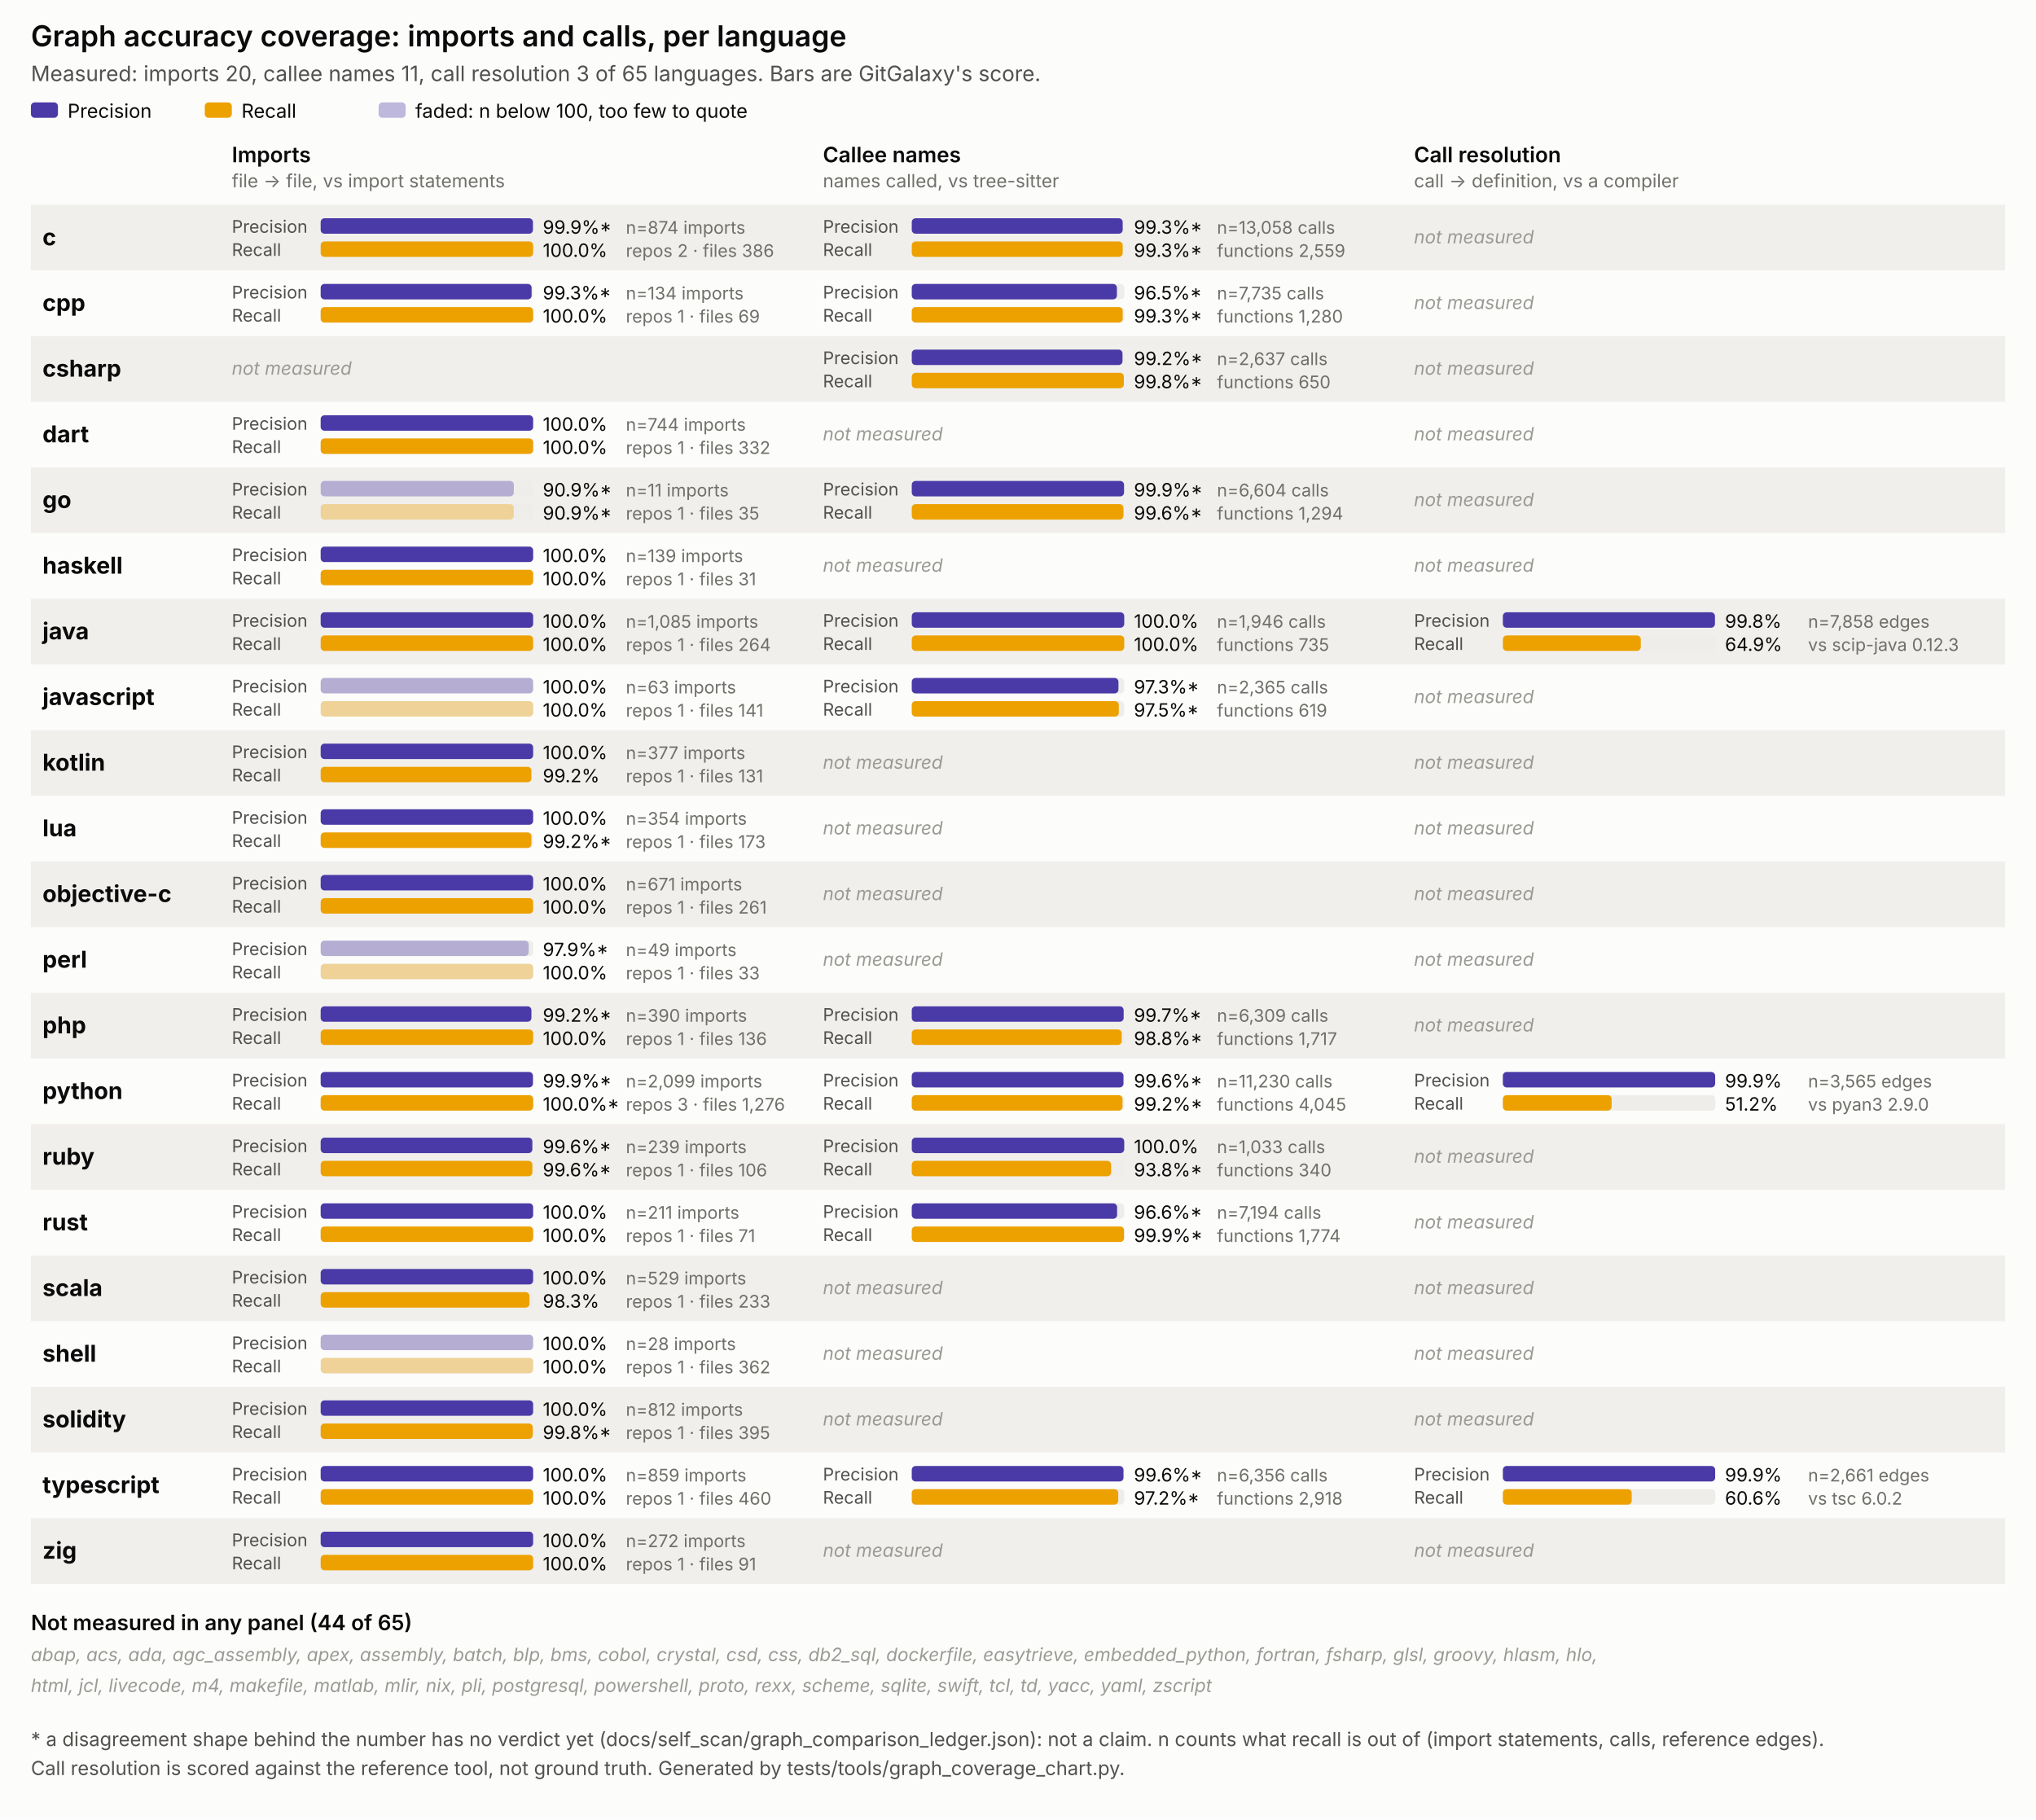
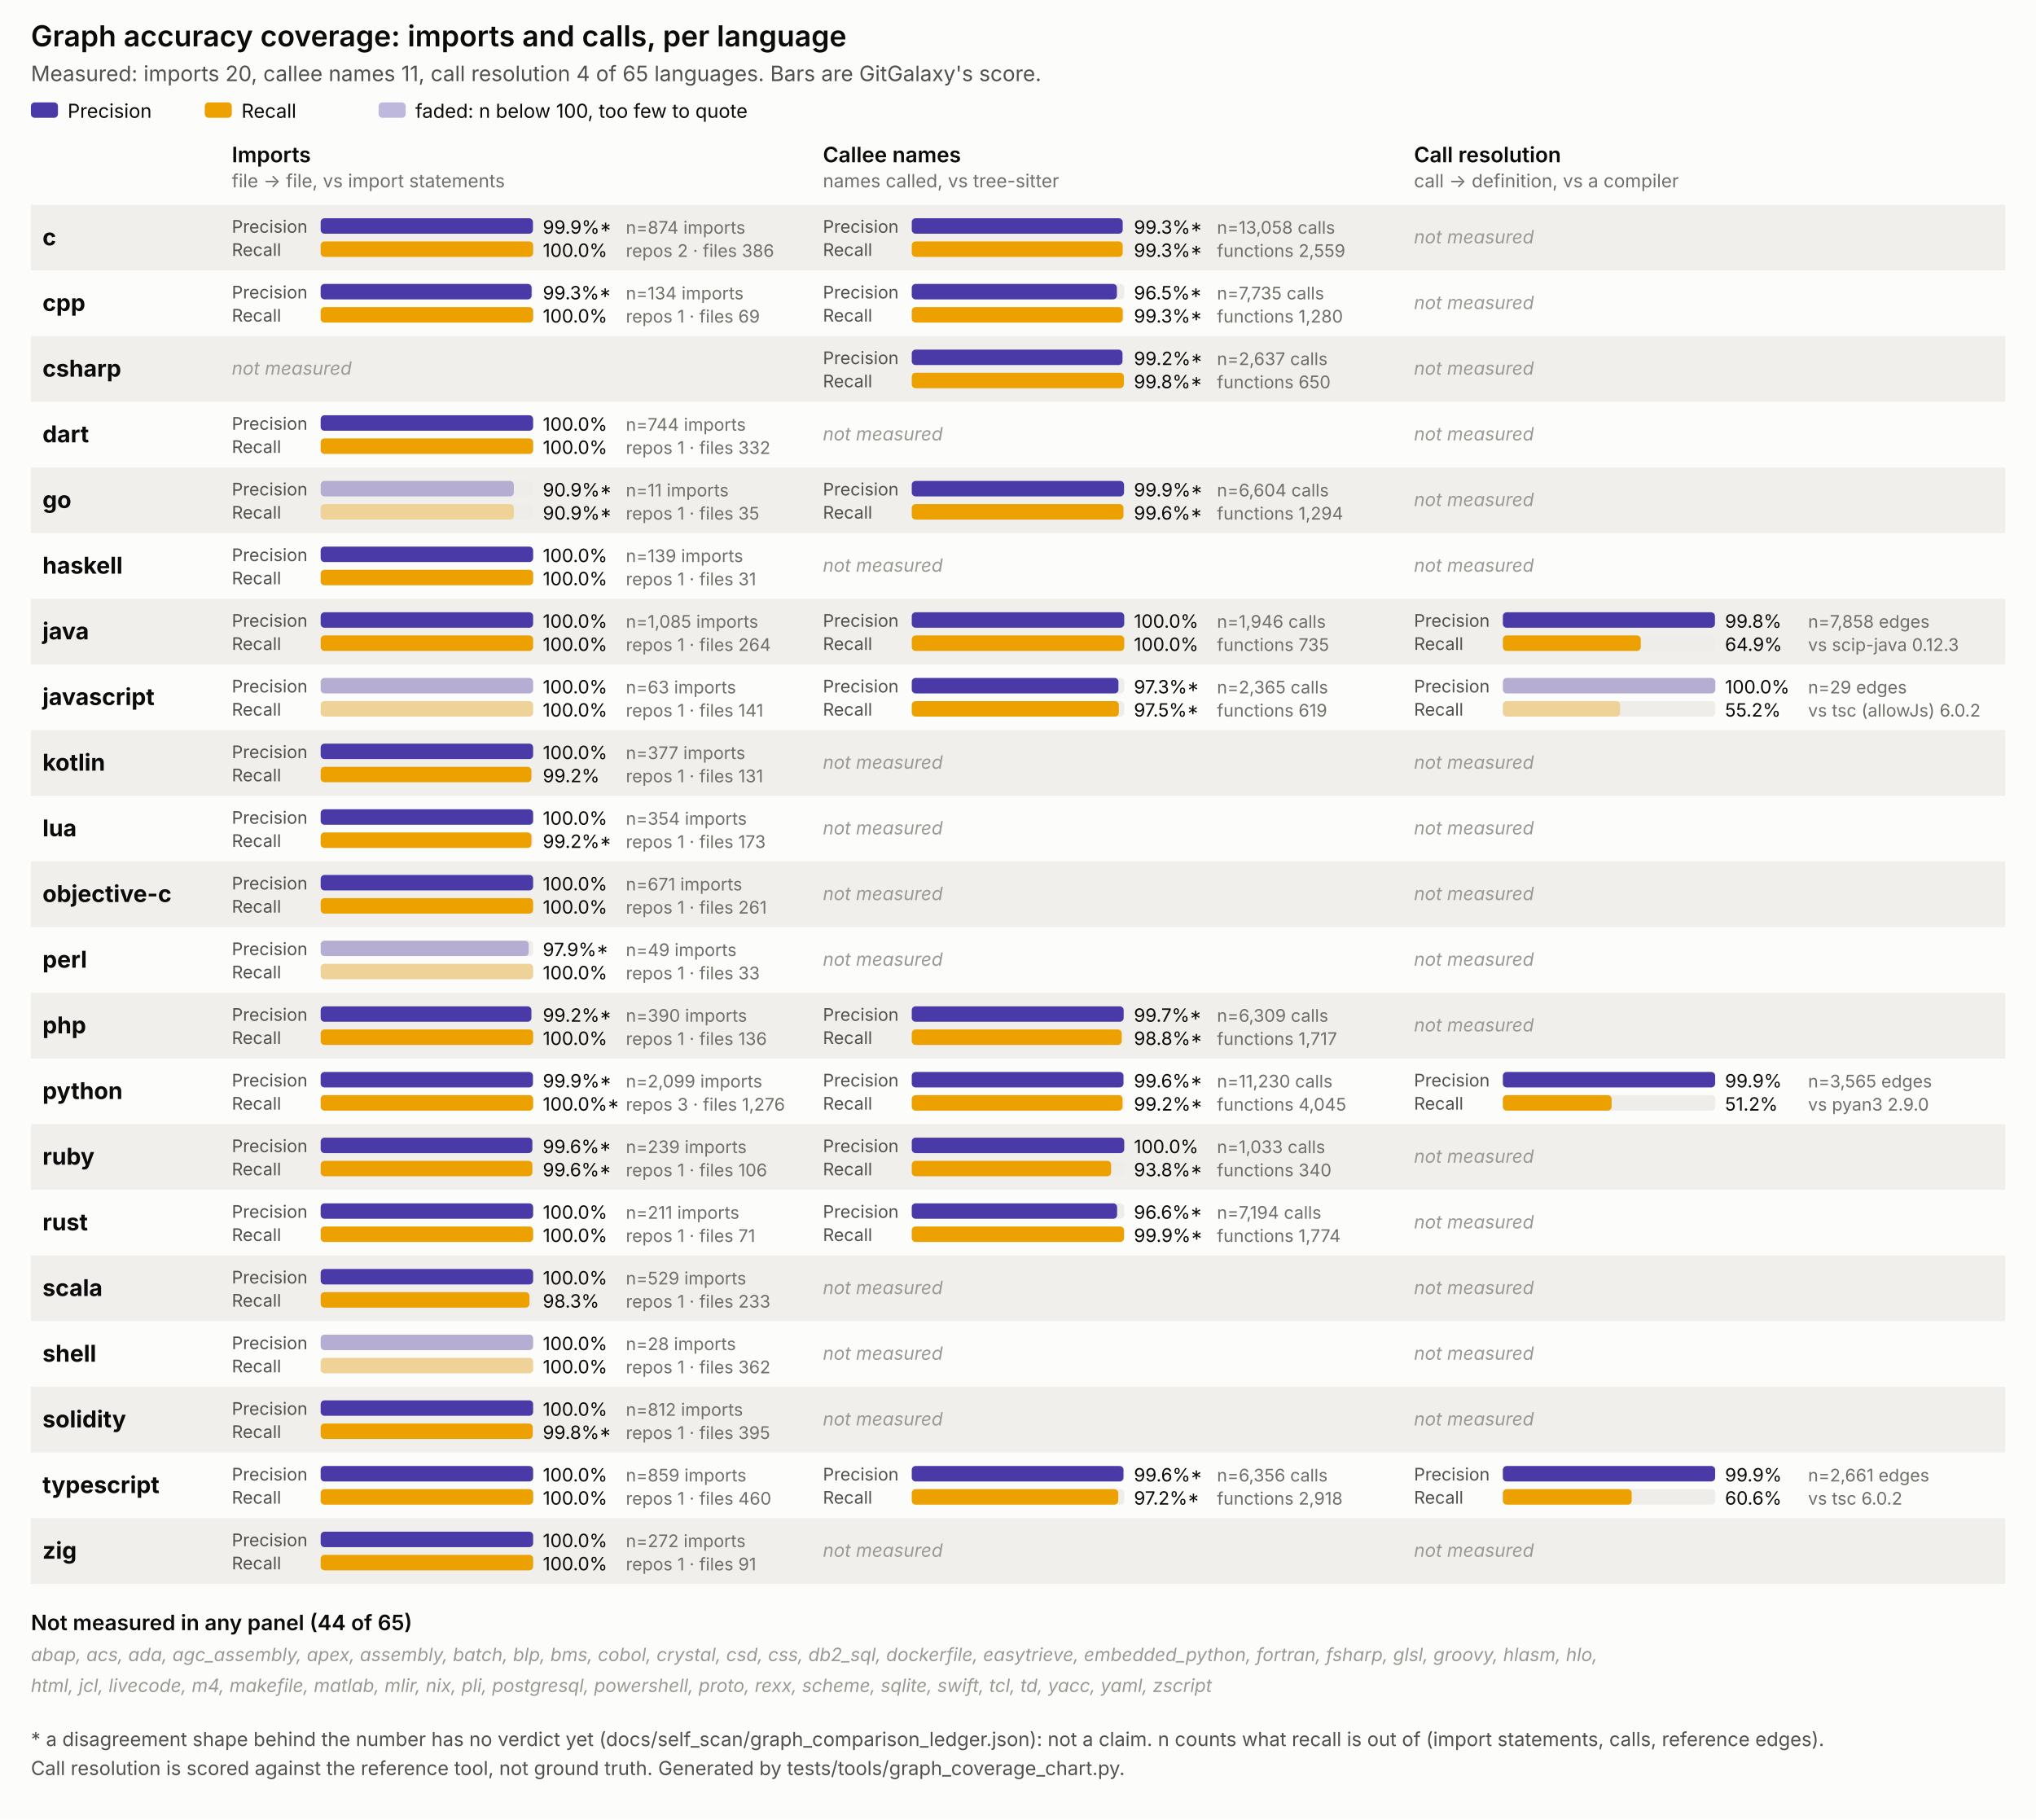
<svg xmlns="http://www.w3.org/2000/svg" viewBox="0 0 1054 942" width="1054" height="942" font-family="system-ui, -apple-system, Segoe UI, sans-serif">
  <style>
  .surface { fill: #fcfcfb; }
  .title { font-size: 15px; font-weight: 600; fill: #0b0b0b; }
  .subtitle { font-size: 11px; fill: #52514e; }
  .panel-title { font-size: 11px; font-weight: 600; fill: #0b0b0b; }
  .panel-sub { font-size: 9.5px; fill: #706f6a; }
  .lang { font-size: 12px; font-weight: 700; fill: #0b0b0b; }
  .pr { font-size: 9px; fill: #52514e; }
  .legend { font-size: 10px; fill: #0b0b0b; }
  .val { font-size: 9.5px; fill: #0b0b0b; }
  .n { font-size: 9px; fill: #706f6a; }
  .none { font-size: 9.5px; fill: #9a9a95; font-style: italic; }
  .note { font-size: 10px; fill: #52514e; }
  .stripe { fill: #f0efec; }
  .track { fill: #eeede9; }
</style>
  <rect class="surface" x="0" y="0" width="1054" height="942" />
  <text class="title" x="16" y="24">Graph accuracy coverage: imports and calls, per language</text>
-   <text class="subtitle" x="16" y="42">Measured: imports 20, callee names 11, call resolution 3 of 65 languages. Bars are GitGalaxy's score.</text>
+   <text class="subtitle" x="16" y="42">Measured: imports 20, callee names 11, call resolution 4 of 65 languages. Bars are GitGalaxy's score.</text>
  <rect x="16" y="53" width="14" height="8" rx="2" fill="#4a3aa7" />
  <text class="legend" x="35" y="61">Precision</text>
  <rect x="106" y="53" width="14" height="8" rx="2" fill="#eda100" />
  <text class="legend" x="125" y="61">Recall</text>
  <rect x="196" y="53" width="14" height="8" rx="2" fill="#4a3aa7" opacity="0.35" />
  <text class="legend" x="215" y="61">faded: n below 100, too few to quote</text>
  <text class="panel-title" x="120" y="84">Imports</text>
  <text class="panel-sub" x="120" y="97">file -&gt; file, vs import statements</text>
  <text class="panel-title" x="426" y="84">Callee names</text>
  <text class="panel-sub" x="426" y="97">names called, vs tree-sitter</text>
  <text class="panel-title" x="732" y="84">Call resolution</text>
  <text class="panel-sub" x="732" y="97">call -&gt; definition, vs a compiler</text>
  <rect class="stripe" x="16" y="106" width="1022" height="34" />
  <text class="lang" x="22" y="127.0">c</text>
  <g>
    <text class="pr" x="120" y="120.5">Precision</text>
    <rect class="track" x="166" y="113" width="110" height="8" rx="2" />
    <rect x="166" y="113" width="109.9" height="8" rx="2" fill="#4a3aa7" />
    <text class="val" x="281" y="121">99.9%*</text>
    <text class="pr" x="120" y="132.5">Recall</text>
    <rect class="track" x="166" y="125" width="110" height="8" rx="2" />
    <rect x="166" y="125" width="110.0" height="8" rx="2" fill="#eda100" />
    <text class="val" x="281" y="133">100.0%</text>
    <text class="n" x="324" y="121">n=874 imports</text>
    <text class="n" x="324" y="133">repos 2 · files 386</text>
  </g>
  <g>
    <text class="pr" x="426" y="120.5">Precision</text>
    <rect class="track" x="472" y="113" width="110" height="8" rx="2" />
    <rect x="472" y="113" width="109.2" height="8" rx="2" fill="#4a3aa7" />
    <text class="val" x="587" y="121">99.3%*</text>
    <text class="pr" x="426" y="132.5">Recall</text>
    <rect class="track" x="472" y="125" width="110" height="8" rx="2" />
    <rect x="472" y="125" width="109.2" height="8" rx="2" fill="#eda100" />
    <text class="val" x="587" y="133">99.3%*</text>
    <text class="n" x="630" y="121">n=13,058 calls</text>
    <text class="n" x="630" y="133">functions 2,559</text>
  </g>
  <text class="none" x="732" y="126.0">not measured</text>
  <text class="lang" x="22" y="161.0">cpp</text>
  <g>
    <text class="pr" x="120" y="154.5">Precision</text>
    <rect class="track" x="166" y="147" width="110" height="8" rx="2" />
    <rect x="166" y="147" width="109.2" height="8" rx="2" fill="#4a3aa7" />
    <text class="val" x="281" y="155">99.3%*</text>
    <text class="pr" x="120" y="166.5">Recall</text>
    <rect class="track" x="166" y="159" width="110" height="8" rx="2" />
    <rect x="166" y="159" width="110.0" height="8" rx="2" fill="#eda100" />
    <text class="val" x="281" y="167">100.0%</text>
    <text class="n" x="324" y="155">n=134 imports</text>
    <text class="n" x="324" y="167">repos 1 · files 69</text>
  </g>
  <g>
    <text class="pr" x="426" y="154.5">Precision</text>
    <rect class="track" x="472" y="147" width="110" height="8" rx="2" />
    <rect x="472" y="147" width="106.2" height="8" rx="2" fill="#4a3aa7" />
    <text class="val" x="587" y="155">96.5%*</text>
    <text class="pr" x="426" y="166.5">Recall</text>
    <rect class="track" x="472" y="159" width="110" height="8" rx="2" />
    <rect x="472" y="159" width="109.2" height="8" rx="2" fill="#eda100" />
    <text class="val" x="587" y="167">99.3%*</text>
    <text class="n" x="630" y="155">n=7,735 calls</text>
    <text class="n" x="630" y="167">functions 1,280</text>
  </g>
  <text class="none" x="732" y="160.0">not measured</text>
  <rect class="stripe" x="16" y="174" width="1022" height="34" />
  <text class="lang" x="22" y="195.0">csharp</text>
  <text class="none" x="120" y="194.0">not measured</text>
  <g>
    <text class="pr" x="426" y="188.5">Precision</text>
    <rect class="track" x="472" y="181" width="110" height="8" rx="2" />
    <rect x="472" y="181" width="109.1" height="8" rx="2" fill="#4a3aa7" />
    <text class="val" x="587" y="189">99.2%*</text>
    <text class="pr" x="426" y="200.5">Recall</text>
    <rect class="track" x="472" y="193" width="110" height="8" rx="2" />
    <rect x="472" y="193" width="109.8" height="8" rx="2" fill="#eda100" />
    <text class="val" x="587" y="201">99.8%*</text>
    <text class="n" x="630" y="189">n=2,637 calls</text>
    <text class="n" x="630" y="201">functions 650</text>
  </g>
  <text class="none" x="732" y="194.0">not measured</text>
  <text class="lang" x="22" y="229.0">dart</text>
  <g>
    <text class="pr" x="120" y="222.5">Precision</text>
    <rect class="track" x="166" y="215" width="110" height="8" rx="2" />
    <rect x="166" y="215" width="110.0" height="8" rx="2" fill="#4a3aa7" />
    <text class="val" x="281" y="223">100.0%</text>
    <text class="pr" x="120" y="234.5">Recall</text>
    <rect class="track" x="166" y="227" width="110" height="8" rx="2" />
    <rect x="166" y="227" width="110.0" height="8" rx="2" fill="#eda100" />
    <text class="val" x="281" y="235">100.0%</text>
    <text class="n" x="324" y="223">n=744 imports</text>
    <text class="n" x="324" y="235">repos 1 · files 332</text>
  </g>
  <text class="none" x="426" y="228.0">not measured</text>
  <text class="none" x="732" y="228.0">not measured</text>
  <rect class="stripe" x="16" y="242" width="1022" height="34" />
  <text class="lang" x="22" y="263.0">go</text>
  <g>
    <text class="pr" x="120" y="256.5">Precision</text>
    <rect class="track" x="166" y="249" width="110" height="8" rx="2" />
    <rect x="166" y="249" width="100.0" height="8" rx="2" fill="#4a3aa7" opacity="0.35" />
    <text class="val" x="281" y="257">90.9%*</text>
    <text class="pr" x="120" y="268.5">Recall</text>
    <rect class="track" x="166" y="261" width="110" height="8" rx="2" />
    <rect x="166" y="261" width="100.0" height="8" rx="2" fill="#eda100" opacity="0.35" />
    <text class="val" x="281" y="269">90.9%*</text>
    <text class="n" x="324" y="257">n=11 imports</text>
    <text class="n" x="324" y="269">repos 1 · files 35</text>
  </g>
  <g>
    <text class="pr" x="426" y="256.5">Precision</text>
    <rect class="track" x="472" y="249" width="110" height="8" rx="2" />
    <rect x="472" y="249" width="109.9" height="8" rx="2" fill="#4a3aa7" />
    <text class="val" x="587" y="257">99.9%*</text>
    <text class="pr" x="426" y="268.5">Recall</text>
    <rect class="track" x="472" y="261" width="110" height="8" rx="2" />
    <rect x="472" y="261" width="109.6" height="8" rx="2" fill="#eda100" />
    <text class="val" x="587" y="269">99.6%*</text>
    <text class="n" x="630" y="257">n=6,604 calls</text>
    <text class="n" x="630" y="269">functions 1,294</text>
  </g>
  <text class="none" x="732" y="262.0">not measured</text>
  <text class="lang" x="22" y="297.0">haskell</text>
  <g>
    <text class="pr" x="120" y="290.5">Precision</text>
    <rect class="track" x="166" y="283" width="110" height="8" rx="2" />
    <rect x="166" y="283" width="110.0" height="8" rx="2" fill="#4a3aa7" />
    <text class="val" x="281" y="291">100.0%</text>
    <text class="pr" x="120" y="302.5">Recall</text>
    <rect class="track" x="166" y="295" width="110" height="8" rx="2" />
    <rect x="166" y="295" width="110.0" height="8" rx="2" fill="#eda100" />
    <text class="val" x="281" y="303">100.0%</text>
    <text class="n" x="324" y="291">n=139 imports</text>
    <text class="n" x="324" y="303">repos 1 · files 31</text>
  </g>
  <text class="none" x="426" y="296.0">not measured</text>
  <text class="none" x="732" y="296.0">not measured</text>
  <rect class="stripe" x="16" y="310" width="1022" height="34" />
  <text class="lang" x="22" y="331.0">java</text>
  <g>
    <text class="pr" x="120" y="324.5">Precision</text>
    <rect class="track" x="166" y="317" width="110" height="8" rx="2" />
    <rect x="166" y="317" width="110.0" height="8" rx="2" fill="#4a3aa7" />
    <text class="val" x="281" y="325">100.0%</text>
    <text class="pr" x="120" y="336.5">Recall</text>
    <rect class="track" x="166" y="329" width="110" height="8" rx="2" />
    <rect x="166" y="329" width="110.0" height="8" rx="2" fill="#eda100" />
    <text class="val" x="281" y="337">100.0%</text>
    <text class="n" x="324" y="325">n=1,085 imports</text>
    <text class="n" x="324" y="337">repos 1 · files 264</text>
  </g>
  <g>
    <text class="pr" x="426" y="324.5">Precision</text>
    <rect class="track" x="472" y="317" width="110" height="8" rx="2" />
    <rect x="472" y="317" width="110.0" height="8" rx="2" fill="#4a3aa7" />
    <text class="val" x="587" y="325">100.0%</text>
    <text class="pr" x="426" y="336.5">Recall</text>
    <rect class="track" x="472" y="329" width="110" height="8" rx="2" />
    <rect x="472" y="329" width="110.0" height="8" rx="2" fill="#eda100" />
    <text class="val" x="587" y="337">100.0%</text>
    <text class="n" x="630" y="325">n=1,946 calls</text>
    <text class="n" x="630" y="337">functions 735</text>
  </g>
  <g>
    <text class="pr" x="732" y="324.5">Precision</text>
    <rect class="track" x="778" y="317" width="110" height="8" rx="2" />
    <rect x="778" y="317" width="109.8" height="8" rx="2" fill="#4a3aa7" />
    <text class="val" x="893" y="325">99.8%</text>
    <text class="pr" x="732" y="336.5">Recall</text>
    <rect class="track" x="778" y="329" width="110" height="8" rx="2" />
    <rect x="778" y="329" width="71.4" height="8" rx="2" fill="#eda100" />
    <text class="val" x="893" y="337">64.9%</text>
    <text class="n" x="936" y="325">n=7,858 edges</text>
    <text class="n" x="936" y="337">vs scip-java 0.12.3</text>
  </g>
  <text class="lang" x="22" y="365.0">javascript</text>
  <g>
    <text class="pr" x="120" y="358.5">Precision</text>
    <rect class="track" x="166" y="351" width="110" height="8" rx="2" />
    <rect x="166" y="351" width="110.0" height="8" rx="2" fill="#4a3aa7" opacity="0.35" />
    <text class="val" x="281" y="359">100.0%</text>
    <text class="pr" x="120" y="370.5">Recall</text>
    <rect class="track" x="166" y="363" width="110" height="8" rx="2" />
    <rect x="166" y="363" width="110.0" height="8" rx="2" fill="#eda100" opacity="0.35" />
    <text class="val" x="281" y="371">100.0%</text>
    <text class="n" x="324" y="359">n=63 imports</text>
    <text class="n" x="324" y="371">repos 1 · files 141</text>
  </g>
  <g>
    <text class="pr" x="426" y="358.5">Precision</text>
    <rect class="track" x="472" y="351" width="110" height="8" rx="2" />
    <rect x="472" y="351" width="107.0" height="8" rx="2" fill="#4a3aa7" />
    <text class="val" x="587" y="359">97.3%*</text>
    <text class="pr" x="426" y="370.5">Recall</text>
    <rect class="track" x="472" y="363" width="110" height="8" rx="2" />
    <rect x="472" y="363" width="107.2" height="8" rx="2" fill="#eda100" />
    <text class="val" x="587" y="371">97.5%*</text>
    <text class="n" x="630" y="359">n=2,365 calls</text>
    <text class="n" x="630" y="371">functions 619</text>
  </g>
-   <text class="none" x="732" y="364.0">not measured</text>
+   <g>
+     <text class="pr" x="732" y="358.5">Precision</text>
+     <rect class="track" x="778" y="351" width="110" height="8" rx="2" />
+     <rect x="778" y="351" width="110.0" height="8" rx="2" fill="#4a3aa7" opacity="0.35" />
+     <text class="val" x="893" y="359">100.0%</text>
+     <text class="pr" x="732" y="370.5">Recall</text>
+     <rect class="track" x="778" y="363" width="110" height="8" rx="2" />
+     <rect x="778" y="363" width="60.7" height="8" rx="2" fill="#eda100" opacity="0.35" />
+     <text class="val" x="893" y="371">55.2%</text>
+     <text class="n" x="936" y="359">n=29 edges</text>
+     <text class="n" x="936" y="371">vs tsc (allowJs) 6.0.2</text>
+   </g>
  <rect class="stripe" x="16" y="378" width="1022" height="34" />
  <text class="lang" x="22" y="399.0">kotlin</text>
  <g>
    <text class="pr" x="120" y="392.5">Precision</text>
    <rect class="track" x="166" y="385" width="110" height="8" rx="2" />
    <rect x="166" y="385" width="110.0" height="8" rx="2" fill="#4a3aa7" />
    <text class="val" x="281" y="393">100.0%</text>
    <text class="pr" x="120" y="404.5">Recall</text>
    <rect class="track" x="166" y="397" width="110" height="8" rx="2" />
    <rect x="166" y="397" width="109.1" height="8" rx="2" fill="#eda100" />
    <text class="val" x="281" y="405">99.2%</text>
    <text class="n" x="324" y="393">n=377 imports</text>
    <text class="n" x="324" y="405">repos 1 · files 131</text>
  </g>
  <text class="none" x="426" y="398.0">not measured</text>
  <text class="none" x="732" y="398.0">not measured</text>
  <text class="lang" x="22" y="433.0">lua</text>
  <g>
    <text class="pr" x="120" y="426.5">Precision</text>
    <rect class="track" x="166" y="419" width="110" height="8" rx="2" />
    <rect x="166" y="419" width="110.0" height="8" rx="2" fill="#4a3aa7" />
    <text class="val" x="281" y="427">100.0%</text>
    <text class="pr" x="120" y="438.5">Recall</text>
    <rect class="track" x="166" y="431" width="110" height="8" rx="2" />
    <rect x="166" y="431" width="109.1" height="8" rx="2" fill="#eda100" />
    <text class="val" x="281" y="439">99.2%*</text>
    <text class="n" x="324" y="427">n=354 imports</text>
    <text class="n" x="324" y="439">repos 1 · files 173</text>
  </g>
  <text class="none" x="426" y="432.0">not measured</text>
  <text class="none" x="732" y="432.0">not measured</text>
  <rect class="stripe" x="16" y="446" width="1022" height="34" />
  <text class="lang" x="22" y="467.0">objective-c</text>
  <g>
    <text class="pr" x="120" y="460.5">Precision</text>
    <rect class="track" x="166" y="453" width="110" height="8" rx="2" />
    <rect x="166" y="453" width="110.0" height="8" rx="2" fill="#4a3aa7" />
    <text class="val" x="281" y="461">100.0%</text>
    <text class="pr" x="120" y="472.5">Recall</text>
    <rect class="track" x="166" y="465" width="110" height="8" rx="2" />
    <rect x="166" y="465" width="110.0" height="8" rx="2" fill="#eda100" />
    <text class="val" x="281" y="473">100.0%</text>
    <text class="n" x="324" y="461">n=671 imports</text>
    <text class="n" x="324" y="473">repos 1 · files 261</text>
  </g>
  <text class="none" x="426" y="466.0">not measured</text>
  <text class="none" x="732" y="466.0">not measured</text>
  <text class="lang" x="22" y="501.0">perl</text>
  <g>
    <text class="pr" x="120" y="494.5">Precision</text>
    <rect class="track" x="166" y="487" width="110" height="8" rx="2" />
    <rect x="166" y="487" width="107.7" height="8" rx="2" fill="#4a3aa7" opacity="0.35" />
    <text class="val" x="281" y="495">97.9%*</text>
    <text class="pr" x="120" y="506.5">Recall</text>
    <rect class="track" x="166" y="499" width="110" height="8" rx="2" />
    <rect x="166" y="499" width="110.0" height="8" rx="2" fill="#eda100" opacity="0.35" />
    <text class="val" x="281" y="507">100.0%</text>
    <text class="n" x="324" y="495">n=49 imports</text>
    <text class="n" x="324" y="507">repos 1 · files 33</text>
  </g>
  <text class="none" x="426" y="500.0">not measured</text>
  <text class="none" x="732" y="500.0">not measured</text>
  <rect class="stripe" x="16" y="514" width="1022" height="34" />
  <text class="lang" x="22" y="535.0">php</text>
  <g>
    <text class="pr" x="120" y="528.5">Precision</text>
    <rect class="track" x="166" y="521" width="110" height="8" rx="2" />
    <rect x="166" y="521" width="109.1" height="8" rx="2" fill="#4a3aa7" />
    <text class="val" x="281" y="529">99.2%*</text>
    <text class="pr" x="120" y="540.5">Recall</text>
    <rect class="track" x="166" y="533" width="110" height="8" rx="2" />
    <rect x="166" y="533" width="110.0" height="8" rx="2" fill="#eda100" />
    <text class="val" x="281" y="541">100.0%</text>
    <text class="n" x="324" y="529">n=390 imports</text>
    <text class="n" x="324" y="541">repos 1 · files 136</text>
  </g>
  <g>
    <text class="pr" x="426" y="528.5">Precision</text>
    <rect class="track" x="472" y="521" width="110" height="8" rx="2" />
    <rect x="472" y="521" width="109.7" height="8" rx="2" fill="#4a3aa7" />
    <text class="val" x="587" y="529">99.7%*</text>
    <text class="pr" x="426" y="540.5">Recall</text>
    <rect class="track" x="472" y="533" width="110" height="8" rx="2" />
    <rect x="472" y="533" width="108.7" height="8" rx="2" fill="#eda100" />
    <text class="val" x="587" y="541">98.8%*</text>
    <text class="n" x="630" y="529">n=6,309 calls</text>
    <text class="n" x="630" y="541">functions 1,717</text>
  </g>
  <text class="none" x="732" y="534.0">not measured</text>
  <text class="lang" x="22" y="569.0">python</text>
  <g>
    <text class="pr" x="120" y="562.5">Precision</text>
    <rect class="track" x="166" y="555" width="110" height="8" rx="2" />
    <rect x="166" y="555" width="109.9" height="8" rx="2" fill="#4a3aa7" />
    <text class="val" x="281" y="563">99.9%*</text>
    <text class="pr" x="120" y="574.5">Recall</text>
    <rect class="track" x="166" y="567" width="110" height="8" rx="2" />
    <rect x="166" y="567" width="110.0" height="8" rx="2" fill="#eda100" />
    <text class="val" x="281" y="575">100.0%*</text>
    <text class="n" x="324" y="563">n=2,099 imports</text>
    <text class="n" x="324" y="575">repos 3 · files 1,276</text>
  </g>
  <g>
    <text class="pr" x="426" y="562.5">Precision</text>
    <rect class="track" x="472" y="555" width="110" height="8" rx="2" />
    <rect x="472" y="555" width="109.6" height="8" rx="2" fill="#4a3aa7" />
    <text class="val" x="587" y="563">99.6%*</text>
    <text class="pr" x="426" y="574.5">Recall</text>
    <rect class="track" x="472" y="567" width="110" height="8" rx="2" />
    <rect x="472" y="567" width="109.1" height="8" rx="2" fill="#eda100" />
    <text class="val" x="587" y="575">99.2%*</text>
    <text class="n" x="630" y="563">n=11,230 calls</text>
    <text class="n" x="630" y="575">functions 4,045</text>
  </g>
  <g>
    <text class="pr" x="732" y="562.5">Precision</text>
    <rect class="track" x="778" y="555" width="110" height="8" rx="2" />
    <rect x="778" y="555" width="109.9" height="8" rx="2" fill="#4a3aa7" />
    <text class="val" x="893" y="563">99.9%</text>
    <text class="pr" x="732" y="574.5">Recall</text>
    <rect class="track" x="778" y="567" width="110" height="8" rx="2" />
    <rect x="778" y="567" width="56.3" height="8" rx="2" fill="#eda100" />
    <text class="val" x="893" y="575">51.2%</text>
    <text class="n" x="936" y="563">n=3,565 edges</text>
    <text class="n" x="936" y="575">vs pyan3 2.9.0</text>
  </g>
  <rect class="stripe" x="16" y="582" width="1022" height="34" />
  <text class="lang" x="22" y="603.0">ruby</text>
  <g>
    <text class="pr" x="120" y="596.5">Precision</text>
    <rect class="track" x="166" y="589" width="110" height="8" rx="2" />
    <rect x="166" y="589" width="109.6" height="8" rx="2" fill="#4a3aa7" />
    <text class="val" x="281" y="597">99.6%*</text>
    <text class="pr" x="120" y="608.5">Recall</text>
    <rect class="track" x="166" y="601" width="110" height="8" rx="2" />
    <rect x="166" y="601" width="109.6" height="8" rx="2" fill="#eda100" />
    <text class="val" x="281" y="609">99.6%*</text>
    <text class="n" x="324" y="597">n=239 imports</text>
    <text class="n" x="324" y="609">repos 1 · files 106</text>
  </g>
  <g>
    <text class="pr" x="426" y="596.5">Precision</text>
    <rect class="track" x="472" y="589" width="110" height="8" rx="2" />
    <rect x="472" y="589" width="110.0" height="8" rx="2" fill="#4a3aa7" />
    <text class="val" x="587" y="597">100.0%</text>
    <text class="pr" x="426" y="608.5">Recall</text>
    <rect class="track" x="472" y="601" width="110" height="8" rx="2" />
    <rect x="472" y="601" width="103.2" height="8" rx="2" fill="#eda100" />
    <text class="val" x="587" y="609">93.8%*</text>
    <text class="n" x="630" y="597">n=1,033 calls</text>
    <text class="n" x="630" y="609">functions 340</text>
  </g>
  <text class="none" x="732" y="602.0">not measured</text>
  <text class="lang" x="22" y="637.0">rust</text>
  <g>
    <text class="pr" x="120" y="630.5">Precision</text>
    <rect class="track" x="166" y="623" width="110" height="8" rx="2" />
    <rect x="166" y="623" width="110.0" height="8" rx="2" fill="#4a3aa7" />
    <text class="val" x="281" y="631">100.0%</text>
    <text class="pr" x="120" y="642.5">Recall</text>
    <rect class="track" x="166" y="635" width="110" height="8" rx="2" />
    <rect x="166" y="635" width="110.0" height="8" rx="2" fill="#eda100" />
    <text class="val" x="281" y="643">100.0%</text>
    <text class="n" x="324" y="631">n=211 imports</text>
    <text class="n" x="324" y="643">repos 1 · files 71</text>
  </g>
  <g>
    <text class="pr" x="426" y="630.5">Precision</text>
    <rect class="track" x="472" y="623" width="110" height="8" rx="2" />
    <rect x="472" y="623" width="106.3" height="8" rx="2" fill="#4a3aa7" />
    <text class="val" x="587" y="631">96.6%*</text>
    <text class="pr" x="426" y="642.5">Recall</text>
    <rect class="track" x="472" y="635" width="110" height="8" rx="2" />
    <rect x="472" y="635" width="109.9" height="8" rx="2" fill="#eda100" />
    <text class="val" x="587" y="643">99.9%*</text>
    <text class="n" x="630" y="631">n=7,194 calls</text>
    <text class="n" x="630" y="643">functions 1,774</text>
  </g>
  <text class="none" x="732" y="636.0">not measured</text>
  <rect class="stripe" x="16" y="650" width="1022" height="34" />
  <text class="lang" x="22" y="671.0">scala</text>
  <g>
    <text class="pr" x="120" y="664.5">Precision</text>
    <rect class="track" x="166" y="657" width="110" height="8" rx="2" />
    <rect x="166" y="657" width="110.0" height="8" rx="2" fill="#4a3aa7" />
    <text class="val" x="281" y="665">100.0%</text>
    <text class="pr" x="120" y="676.5">Recall</text>
    <rect class="track" x="166" y="669" width="110" height="8" rx="2" />
    <rect x="166" y="669" width="108.1" height="8" rx="2" fill="#eda100" />
    <text class="val" x="281" y="677">98.3%</text>
    <text class="n" x="324" y="665">n=529 imports</text>
    <text class="n" x="324" y="677">repos 1 · files 233</text>
  </g>
  <text class="none" x="426" y="670.0">not measured</text>
  <text class="none" x="732" y="670.0">not measured</text>
  <text class="lang" x="22" y="705.0">shell</text>
  <g>
    <text class="pr" x="120" y="698.5">Precision</text>
    <rect class="track" x="166" y="691" width="110" height="8" rx="2" />
    <rect x="166" y="691" width="110.0" height="8" rx="2" fill="#4a3aa7" opacity="0.35" />
    <text class="val" x="281" y="699">100.0%</text>
    <text class="pr" x="120" y="710.5">Recall</text>
    <rect class="track" x="166" y="703" width="110" height="8" rx="2" />
    <rect x="166" y="703" width="110.0" height="8" rx="2" fill="#eda100" opacity="0.35" />
    <text class="val" x="281" y="711">100.0%</text>
    <text class="n" x="324" y="699">n=28 imports</text>
    <text class="n" x="324" y="711">repos 1 · files 362</text>
  </g>
  <text class="none" x="426" y="704.0">not measured</text>
  <text class="none" x="732" y="704.0">not measured</text>
  <rect class="stripe" x="16" y="718" width="1022" height="34" />
  <text class="lang" x="22" y="739.0">solidity</text>
  <g>
    <text class="pr" x="120" y="732.5">Precision</text>
    <rect class="track" x="166" y="725" width="110" height="8" rx="2" />
    <rect x="166" y="725" width="110.0" height="8" rx="2" fill="#4a3aa7" />
    <text class="val" x="281" y="733">100.0%</text>
    <text class="pr" x="120" y="744.5">Recall</text>
    <rect class="track" x="166" y="737" width="110" height="8" rx="2" />
    <rect x="166" y="737" width="109.8" height="8" rx="2" fill="#eda100" />
    <text class="val" x="281" y="745">99.8%*</text>
    <text class="n" x="324" y="733">n=812 imports</text>
    <text class="n" x="324" y="745">repos 1 · files 395</text>
  </g>
  <text class="none" x="426" y="738.0">not measured</text>
  <text class="none" x="732" y="738.0">not measured</text>
  <text class="lang" x="22" y="773.0">typescript</text>
  <g>
    <text class="pr" x="120" y="766.5">Precision</text>
    <rect class="track" x="166" y="759" width="110" height="8" rx="2" />
    <rect x="166" y="759" width="110.0" height="8" rx="2" fill="#4a3aa7" />
    <text class="val" x="281" y="767">100.0%</text>
    <text class="pr" x="120" y="778.5">Recall</text>
    <rect class="track" x="166" y="771" width="110" height="8" rx="2" />
    <rect x="166" y="771" width="110.0" height="8" rx="2" fill="#eda100" />
    <text class="val" x="281" y="779">100.0%</text>
    <text class="n" x="324" y="767">n=859 imports</text>
    <text class="n" x="324" y="779">repos 1 · files 460</text>
  </g>
  <g>
    <text class="pr" x="426" y="766.5">Precision</text>
    <rect class="track" x="472" y="759" width="110" height="8" rx="2" />
    <rect x="472" y="759" width="109.6" height="8" rx="2" fill="#4a3aa7" />
    <text class="val" x="587" y="767">99.6%*</text>
    <text class="pr" x="426" y="778.5">Recall</text>
    <rect class="track" x="472" y="771" width="110" height="8" rx="2" />
    <rect x="472" y="771" width="106.9" height="8" rx="2" fill="#eda100" />
    <text class="val" x="587" y="779">97.2%*</text>
    <text class="n" x="630" y="767">n=6,356 calls</text>
    <text class="n" x="630" y="779">functions 2,918</text>
  </g>
  <g>
    <text class="pr" x="732" y="766.5">Precision</text>
    <rect class="track" x="778" y="759" width="110" height="8" rx="2" />
    <rect x="778" y="759" width="109.9" height="8" rx="2" fill="#4a3aa7" />
    <text class="val" x="893" y="767">99.9%</text>
    <text class="pr" x="732" y="778.5">Recall</text>
    <rect class="track" x="778" y="771" width="110" height="8" rx="2" />
    <rect x="778" y="771" width="66.7" height="8" rx="2" fill="#eda100" />
    <text class="val" x="893" y="779">60.6%</text>
    <text class="n" x="936" y="767">n=2,661 edges</text>
    <text class="n" x="936" y="779">vs tsc 6.0.2</text>
  </g>
  <rect class="stripe" x="16" y="786" width="1022" height="34" />
  <text class="lang" x="22" y="807.0">zig</text>
  <g>
    <text class="pr" x="120" y="800.5">Precision</text>
    <rect class="track" x="166" y="793" width="110" height="8" rx="2" />
    <rect x="166" y="793" width="110.0" height="8" rx="2" fill="#4a3aa7" />
    <text class="val" x="281" y="801">100.0%</text>
    <text class="pr" x="120" y="812.5">Recall</text>
    <rect class="track" x="166" y="805" width="110" height="8" rx="2" />
    <rect x="166" y="805" width="110.0" height="8" rx="2" fill="#eda100" />
    <text class="val" x="281" y="813">100.0%</text>
    <text class="n" x="324" y="801">n=272 imports</text>
    <text class="n" x="324" y="813">repos 1 · files 91</text>
  </g>
  <text class="none" x="426" y="806.0">not measured</text>
  <text class="none" x="732" y="806.0">not measured</text>
  <text class="panel-title" x="16" y="844">Not measured in any panel (44 of 65)</text>
  <text class="none" x="16" y="860">abap, acs, ada, agc_assembly, apex, assembly, batch, blp, bms, cobol, crystal, csd, css, db2_sql, dockerfile, easytrieve, embedded_python, fortran, fsharp, glsl, groovy, hlasm, hlo,</text>
  <text class="none" x="16" y="876">html, jcl, livecode, m4, makefile, matlab, mlir, nix, pli, postgresql, powershell, proto, rexx, scheme, sqlite, swift, tcl, td, yacc, yaml, zscript</text>
  <text class="note" x="16" y="904">* a disagreement shape behind the number has no verdict yet (docs/self_scan/graph_comparison_ledger.json): not a claim. n counts what recall is out of (import statements, calls, reference edges).</text>
  <text class="note" x="16" y="919">Call resolution is scored against the reference tool, not ground truth. Generated by tests/tools/graph_coverage_chart.py.</text>
</svg>
